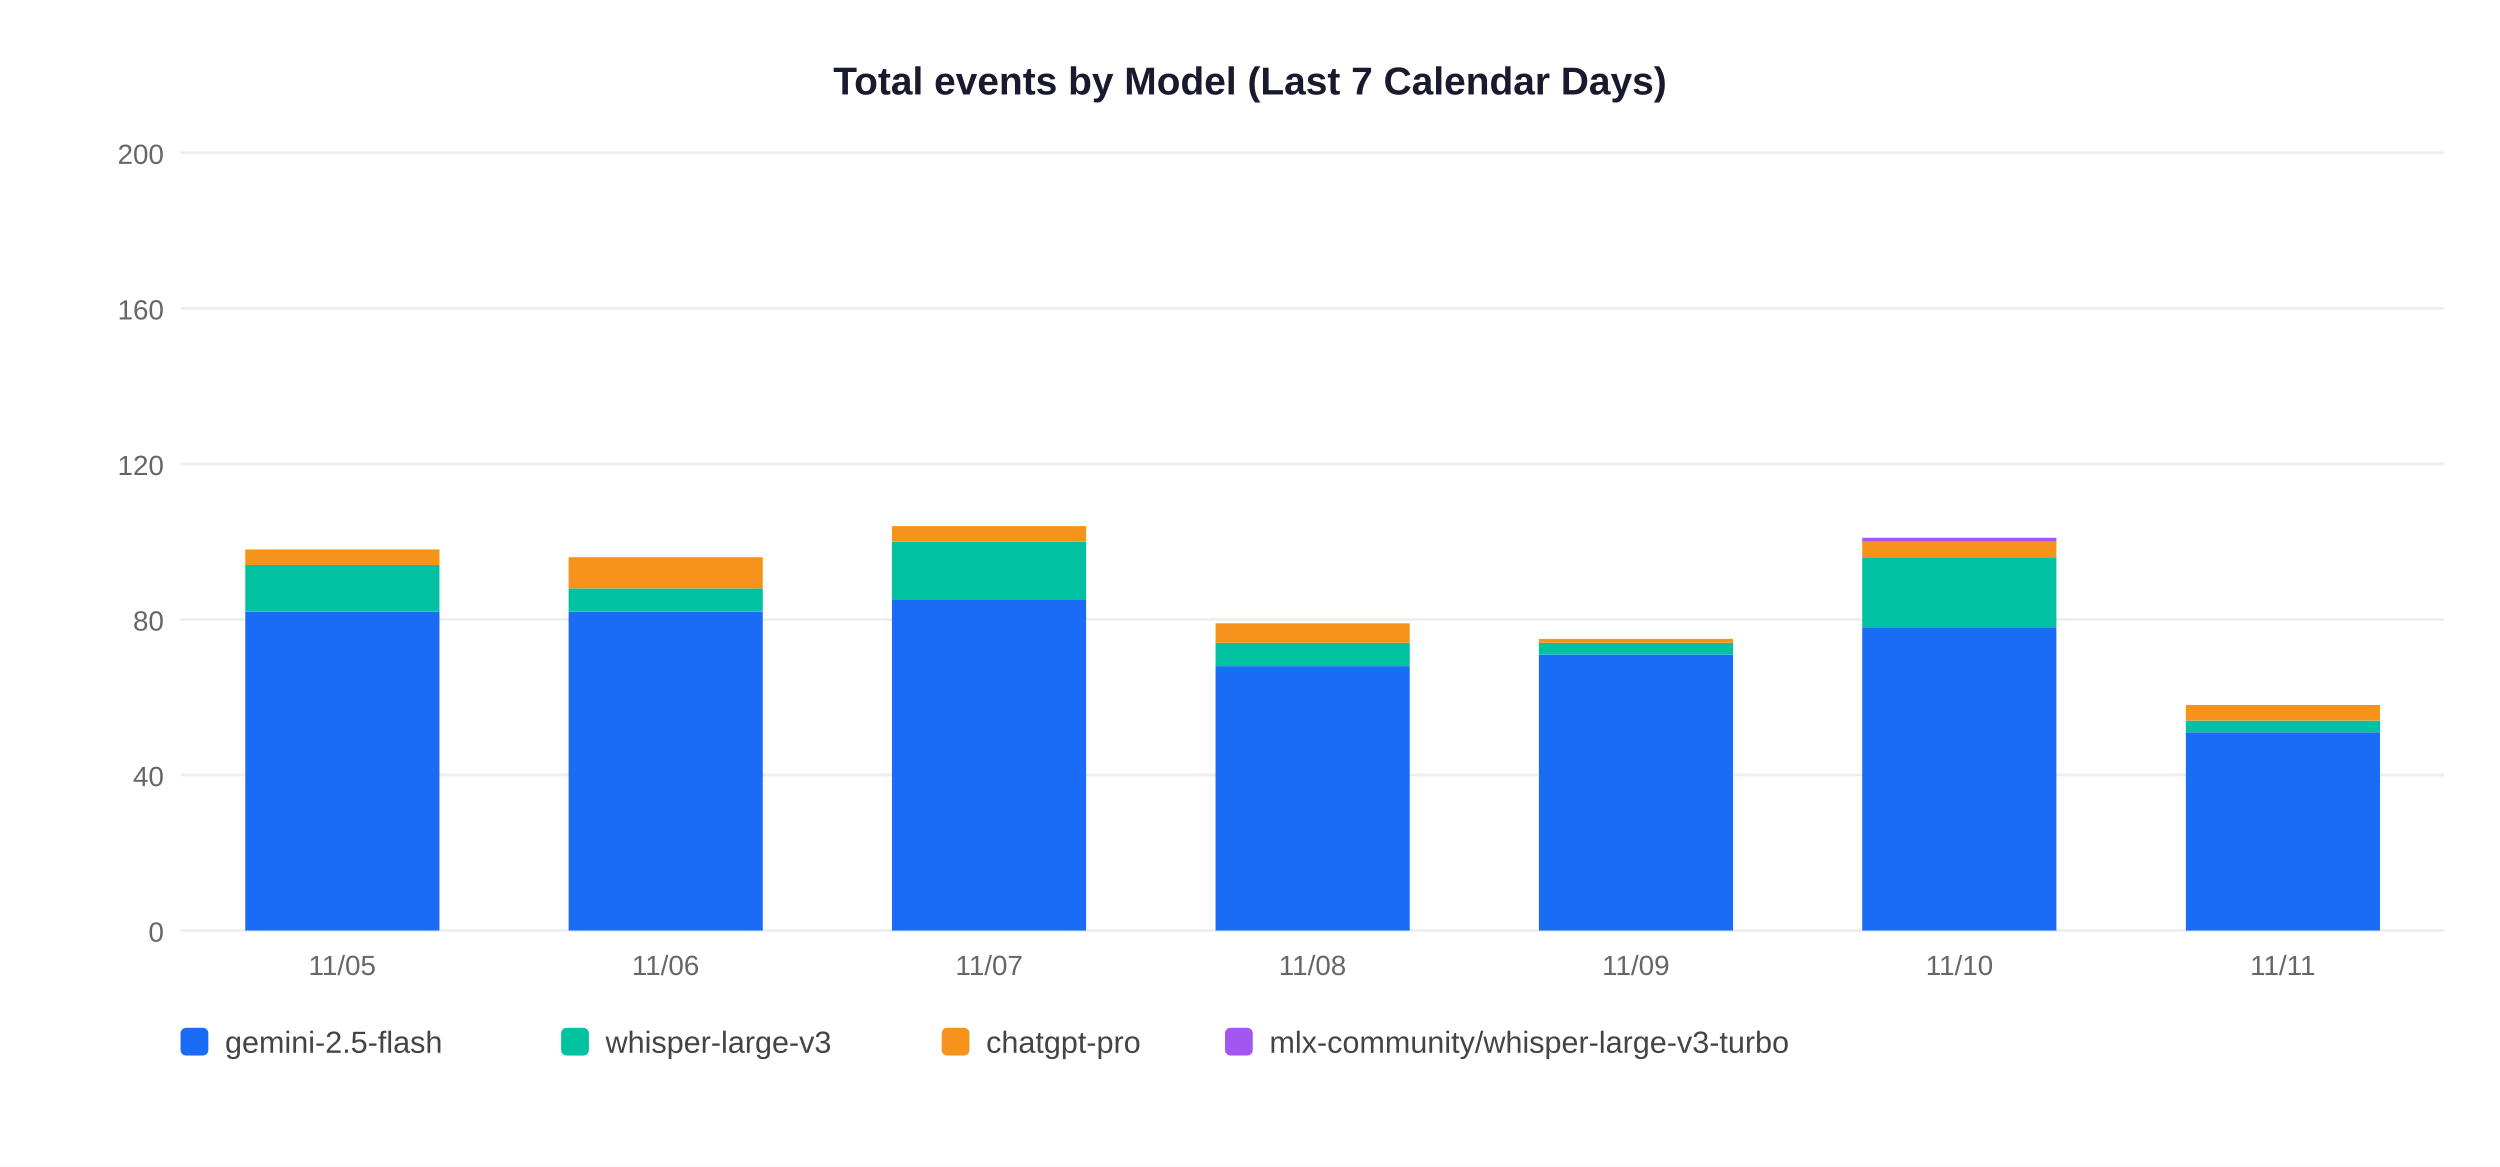
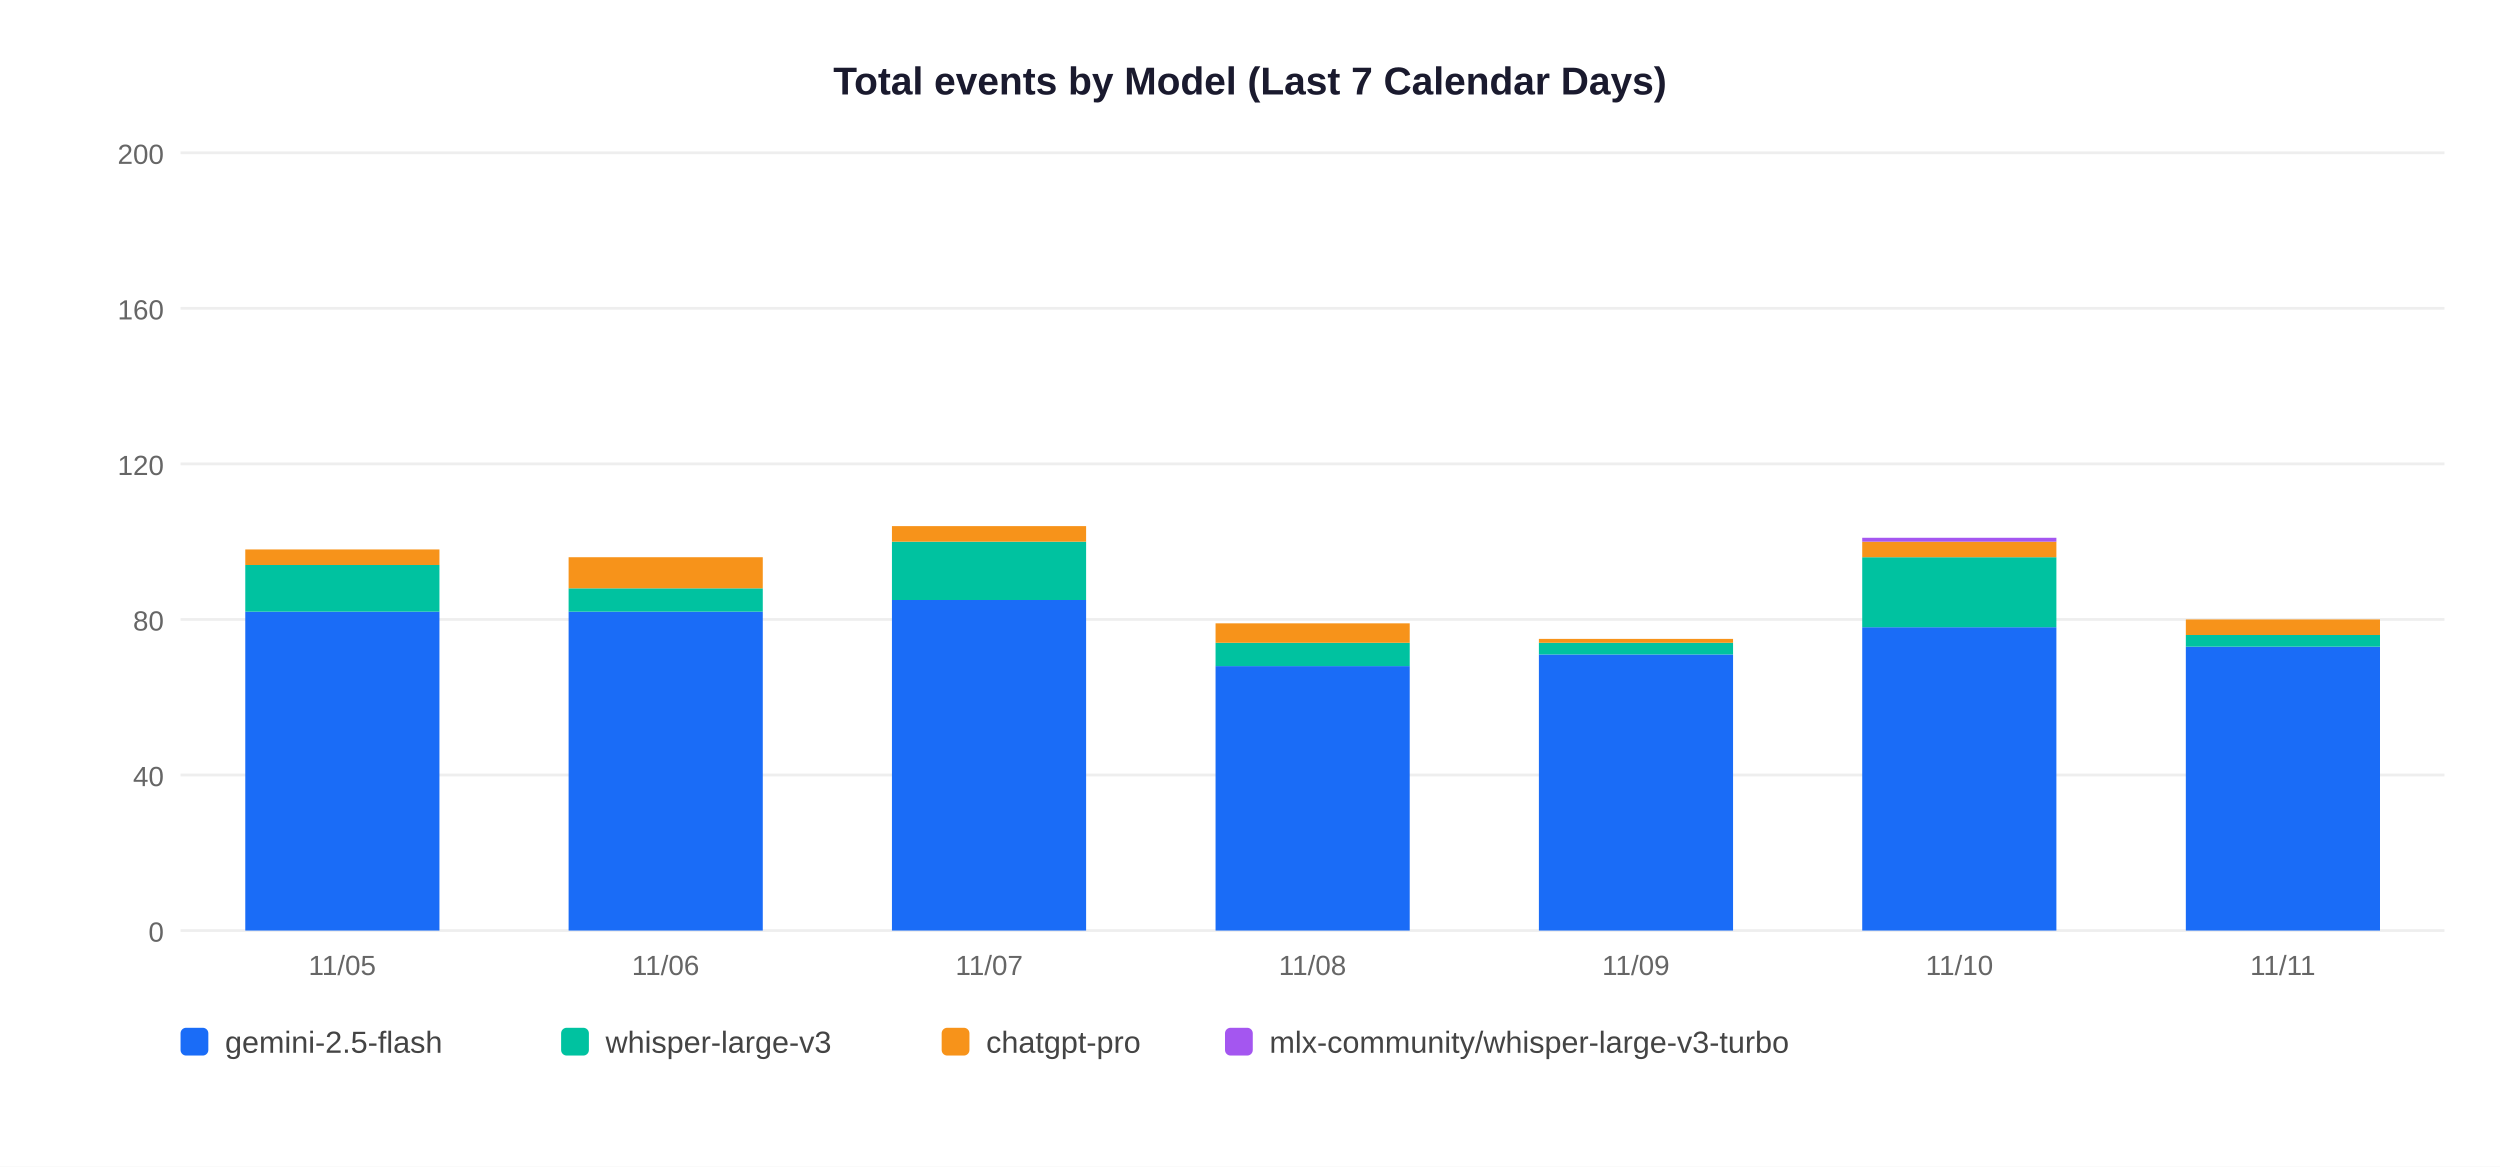
<svg xmlns="http://www.w3.org/2000/svg" width="900" height="420">
  <rect width="900" height="420" fill="white" />
  <text x="450" y="34" text-anchor="middle" font-size="14" font-weight="bold" font-family="Arial,sans-serif" fill="#1a1a2e">Total events by Model (Last 7 Calendar Days)</text>
  <line x1="65" y1="335" x2="880" y2="335" stroke="#EEEEEE" stroke-width="1" />
  <text x="59" y="339" text-anchor="end" font-size="10" font-family="Arial,sans-serif" fill="#666">0</text>
  <line x1="65" y1="279" x2="880" y2="279" stroke="#EEEEEE" stroke-width="1" />
  <text x="59" y="283" text-anchor="end" font-size="10" font-family="Arial,sans-serif" fill="#666">40</text>
  <line x1="65" y1="223" x2="880" y2="223" stroke="#EEEEEE" stroke-width="1" />
  <text x="59" y="227" text-anchor="end" font-size="10" font-family="Arial,sans-serif" fill="#666">80</text>
  <line x1="65" y1="167" x2="880" y2="167" stroke="#EEEEEE" stroke-width="1" />
  <text x="59" y="171" text-anchor="end" font-size="10" font-family="Arial,sans-serif" fill="#666">120</text>
  <line x1="65" y1="111" x2="880" y2="111" stroke="#EEEEEE" stroke-width="1" />
  <text x="59" y="115" text-anchor="end" font-size="10" font-family="Arial,sans-serif" fill="#666">160</text>
  <line x1="65" y1="55" x2="880" y2="55" stroke="#EEEEEE" stroke-width="1" />
  <text x="59" y="59" text-anchor="end" font-size="10" font-family="Arial,sans-serif" fill="#666">200</text>
  <rect x="88.3" y="220.2" width="69.9" height="114.8" fill="#1A6CF7" />
  <rect x="88.3" y="203.4" width="69.9" height="16.8" fill="#00C2A0" />
  <rect x="88.3" y="197.8" width="69.9" height="5.6" fill="#F7931A" />
  <text x="123.2" y="351" text-anchor="middle" font-size="10" font-family="Arial,sans-serif" fill="#666">11/05</text>
  <rect x="204.7" y="220.2" width="69.9" height="114.8" fill="#1A6CF7" />
  <rect x="204.7" y="211.8" width="69.9" height="8.4" fill="#00C2A0" />
  <rect x="204.7" y="200.6" width="69.9" height="11.2" fill="#F7931A" />
  <text x="239.6" y="351" text-anchor="middle" font-size="10" font-family="Arial,sans-serif" fill="#666">11/06</text>
  <rect x="321.1" y="216.0" width="69.9" height="119.0" fill="#1A6CF7" />
  <rect x="321.1" y="195.0" width="69.9" height="21.0" fill="#00C2A0" />
  <rect x="321.1" y="189.4" width="69.9" height="5.6" fill="#F7931A" />
  <text x="356.1" y="351" text-anchor="middle" font-size="10" font-family="Arial,sans-serif" fill="#666">11/07</text>
  <rect x="437.6" y="239.8" width="69.9" height="95.2" fill="#1A6CF7" />
  <rect x="437.6" y="231.4" width="69.9" height="8.4" fill="#00C2A0" />
  <rect x="437.6" y="224.4" width="69.9" height="7.0" fill="#F7931A" />
  <text x="472.5" y="351" text-anchor="middle" font-size="10" font-family="Arial,sans-serif" fill="#666">11/08</text>
  <rect x="554.0" y="235.6" width="69.9" height="99.4" fill="#1A6CF7" />
  <rect x="554.0" y="231.4" width="69.9" height="4.2" fill="#00C2A0" />
  <rect x="554.0" y="230.0" width="69.9" height="1.4" fill="#F7931A" />
  <text x="588.9" y="351" text-anchor="middle" font-size="10" font-family="Arial,sans-serif" fill="#666">11/09</text>
  <rect x="670.4" y="225.8" width="69.9" height="109.2" fill="#1A6CF7" />
  <rect x="670.4" y="200.6" width="69.9" height="25.2" fill="#00C2A0" />
  <rect x="670.4" y="195.0" width="69.9" height="5.6" fill="#F7931A" />
  <rect x="670.4" y="193.6" width="69.9" height="1.4" fill="#A456F0" />
  <text x="705.4" y="351" text-anchor="middle" font-size="10" font-family="Arial,sans-serif" fill="#666">11/10</text>
-   <rect x="786.9" y="263.6" width="69.9" height="71.4" fill="#1A6CF7" />
-   <rect x="786.9" y="259.4" width="69.9" height="4.2" fill="#00C2A0" />
-   <rect x="786.9" y="253.8" width="69.9" height="5.6" fill="#F7931A" />
+   <rect x="786.9" y="232.8" width="69.9" height="102.2" fill="#1A6CF7" />
+   <rect x="786.9" y="228.6" width="69.9" height="4.2" fill="#00C2A0" />
+   <rect x="786.9" y="223.0" width="69.9" height="5.6" fill="#F7931A" />
  <text x="821.8" y="351" text-anchor="middle" font-size="10" font-family="Arial,sans-serif" fill="#666">11/11</text>
  <rect x="65" y="370" width="10" height="10" rx="2" fill="#1A6CF7" />
  <text x="81" y="379" font-size="11" font-family="Arial,sans-serif" fill="#444">gemini-2.5-flash</text>
  <rect x="202" y="370" width="10" height="10" rx="2" fill="#00C2A0" />
  <text x="218" y="379" font-size="11" font-family="Arial,sans-serif" fill="#444">whisper-large-v3</text>
  <rect x="339" y="370" width="10" height="10" rx="2" fill="#F7931A" />
  <text x="355" y="379" font-size="11" font-family="Arial,sans-serif" fill="#444">chatgpt-pro</text>
  <rect x="441" y="370" width="10" height="10" rx="2" fill="#A456F0" />
  <text x="457" y="379" font-size="11" font-family="Arial,sans-serif" fill="#444">mlx-community/whisper-large-v3-turbo</text>
</svg>
